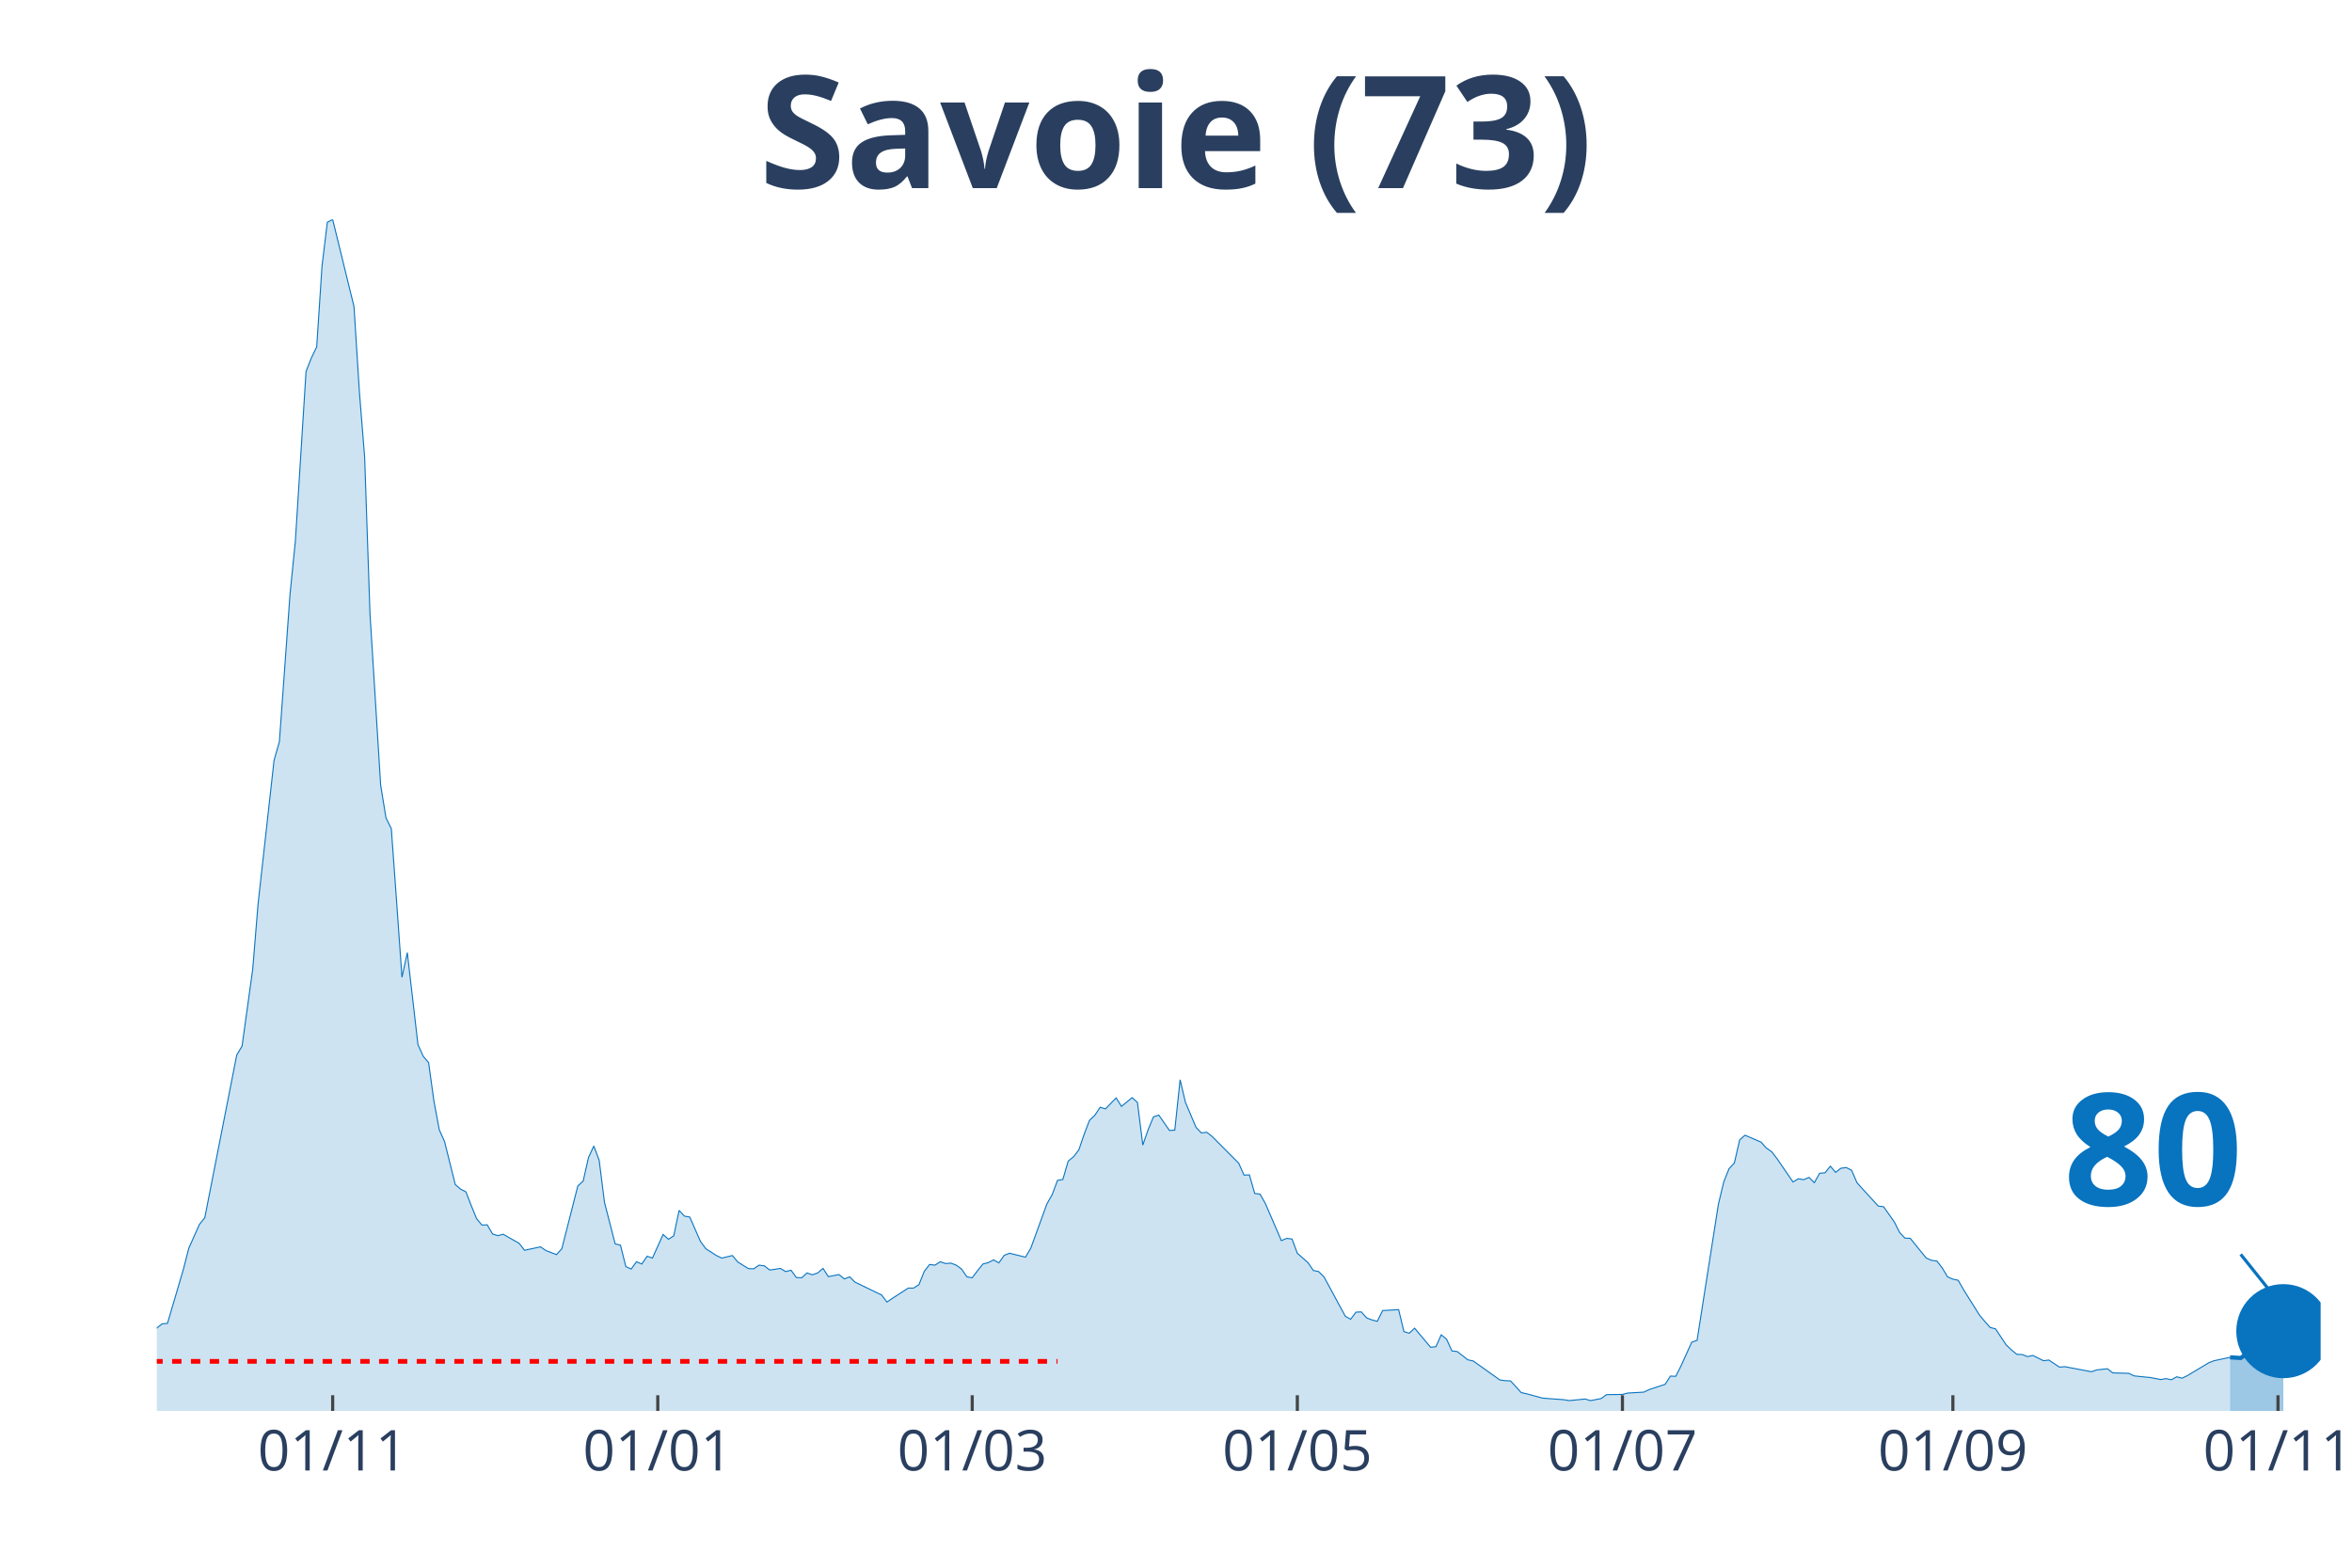
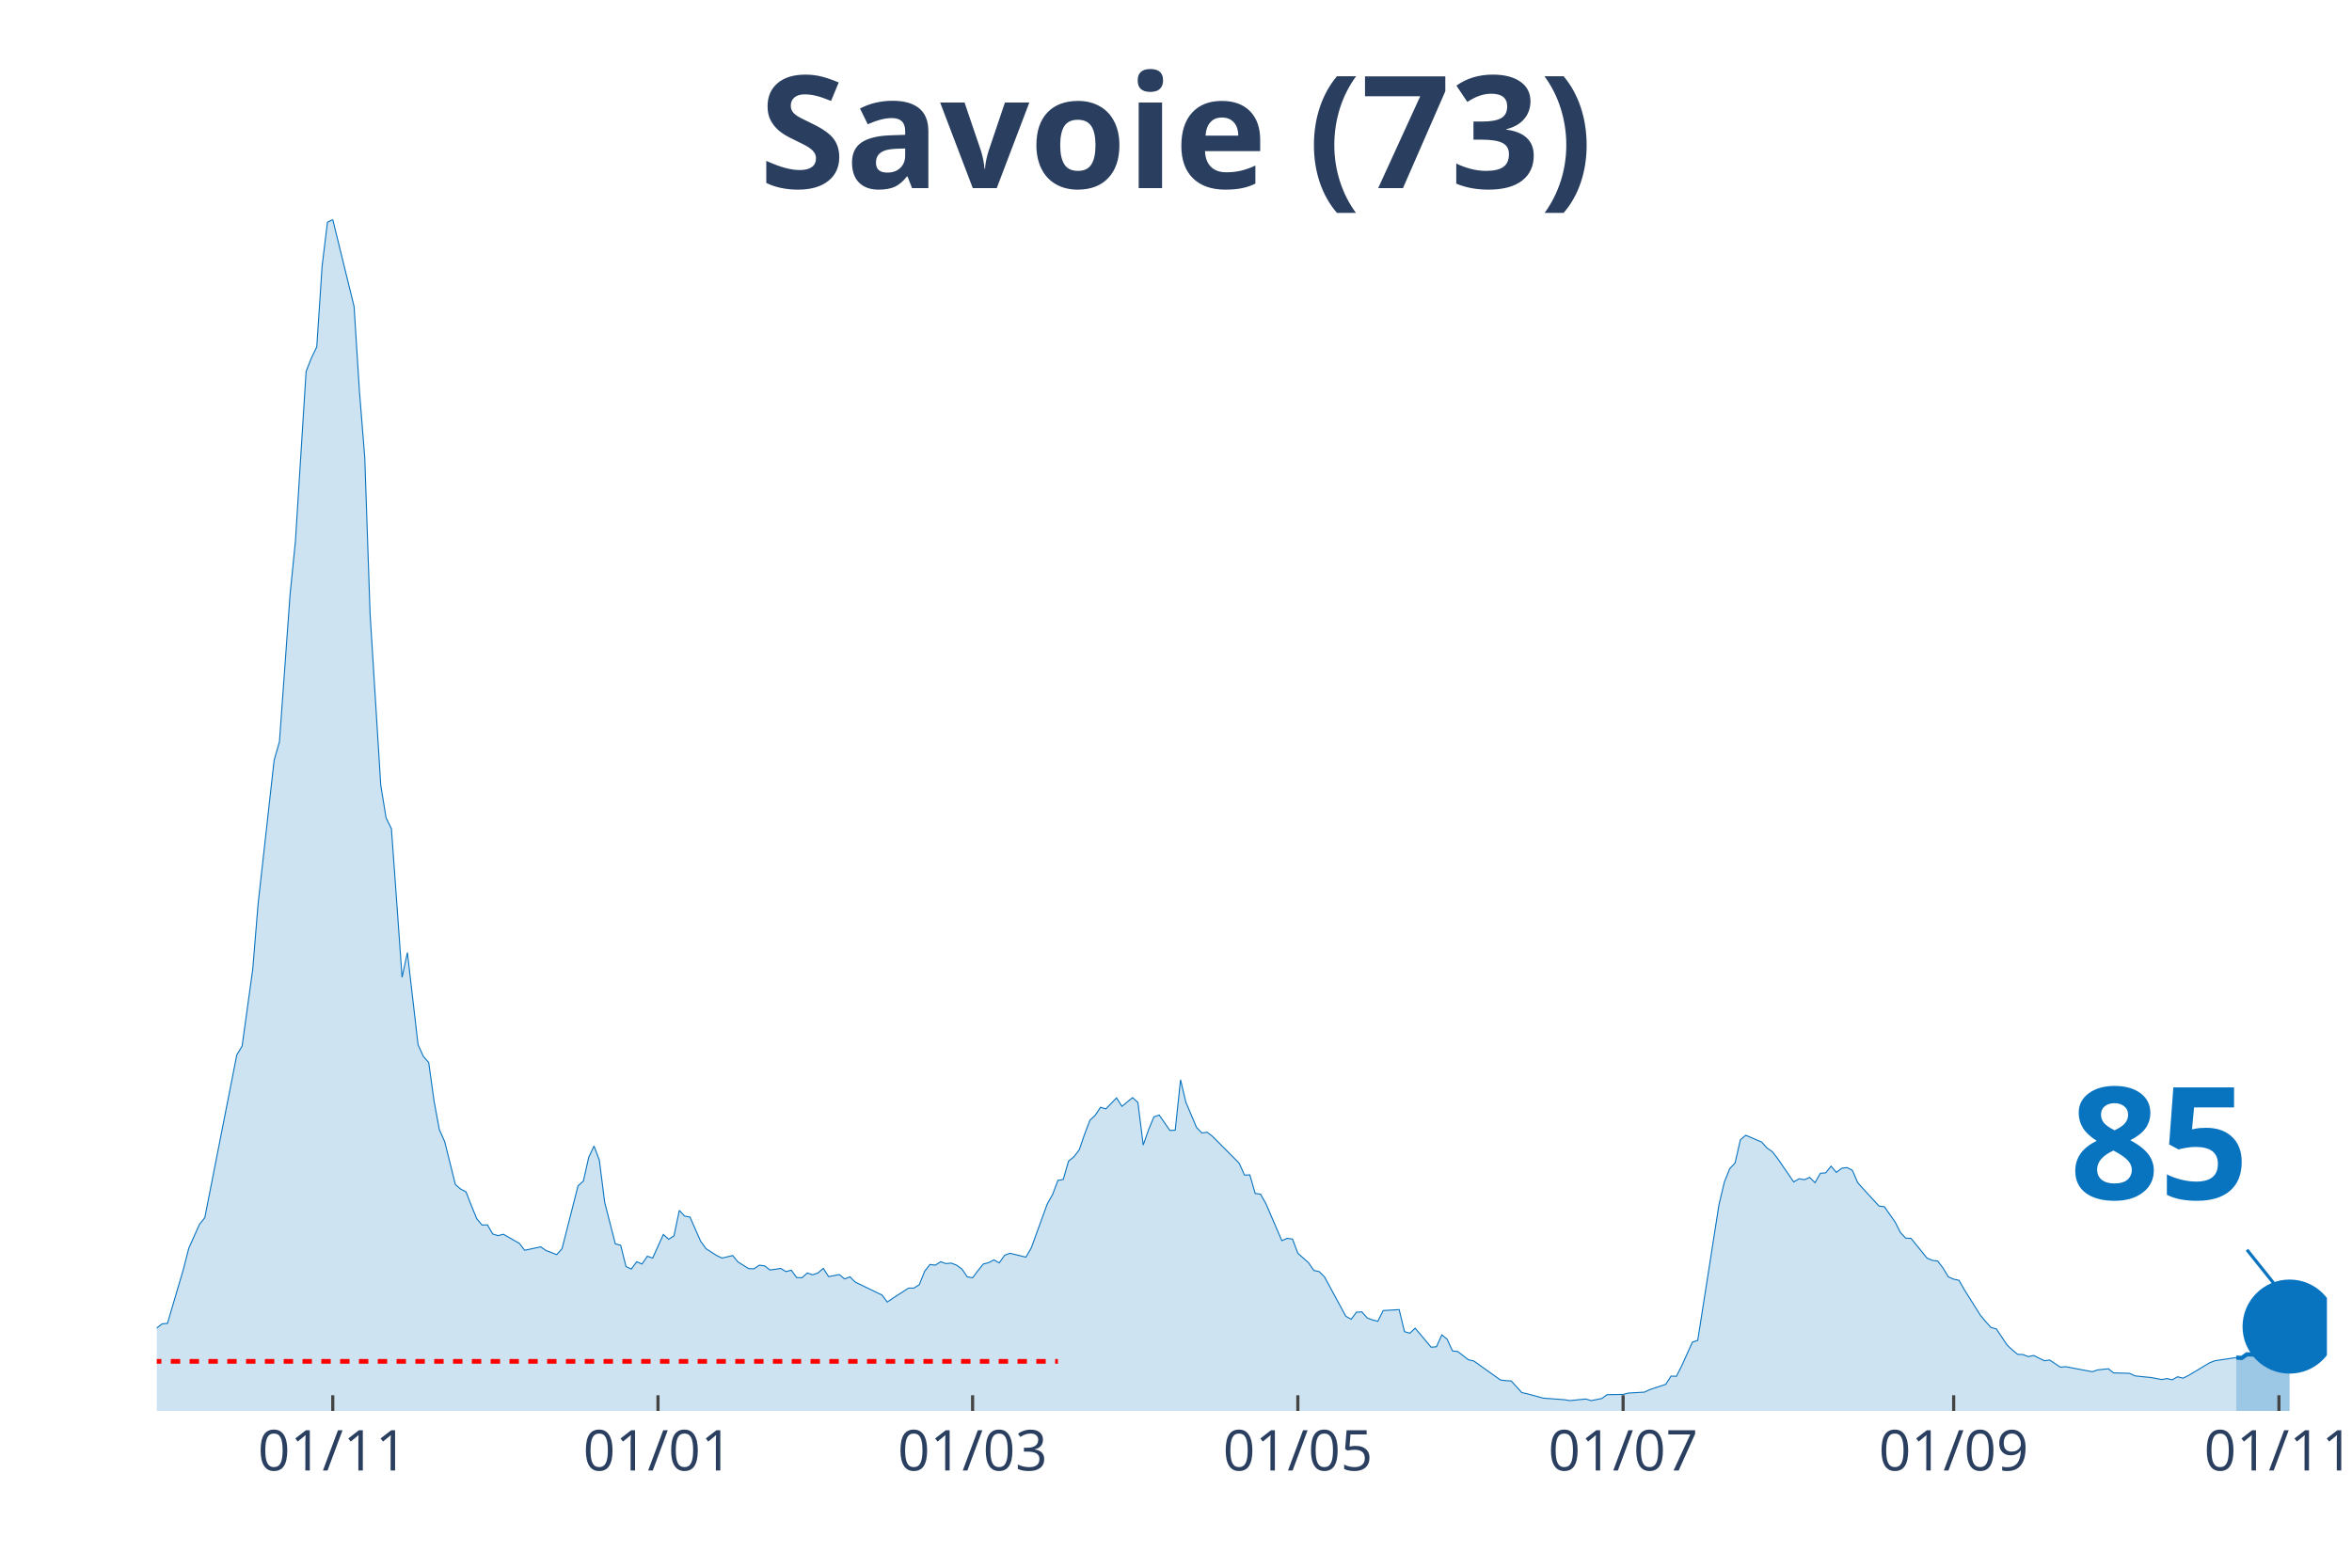
<svg xmlns="http://www.w3.org/2000/svg" class="main-svg" width="1125" height="750" style="" viewBox="0 0 750 500">
  <rect x="0" y="0" width="750" height="500" style="fill: rgb(0, 0, 0); fill-opacity: 0;" />
-   <defs id="defs-9a5019">
+   <defs id="defs-ff482e">
    <g class="clips">
-       <clipPath id="clip9a5019xyplot" class="plotclip">
-         <rect width="690" height="380" />
+       <clipPath id="clipff482exyplot" class="plotclip">
+         <rect width="692" height="380" />
      </clipPath>
-       <clipPath class="axesclip" id="clip9a5019x">
-         <rect x="50" y="0" width="690" height="500" />
+       <clipPath class="axesclip" id="clipff482ex">
+         <rect x="50" y="0" width="692" height="500" />
      </clipPath>
-       <clipPath class="axesclip" id="clip9a5019y">
+       <clipPath class="axesclip" id="clipff482ey">
        <rect x="0" y="70" width="750" height="380" />
      </clipPath>
-       <clipPath class="axesclip" id="clip9a5019xy">
-         <rect x="50" y="70" width="690" height="380" />
+       <clipPath class="axesclip" id="clipff482exy">
+         <rect x="50" y="70" width="692" height="380" />
      </clipPath>
    </g>
    <g class="gradients" />
  </defs>
  <g class="bglayer">
-     <rect class="bg" x="50" y="70" width="690" height="380" style="fill: rgb(0, 0, 0); fill-opacity: 0; stroke-width: 0;" />
+     <rect class="bg" x="50" y="70" width="692" height="380" style="fill: rgb(0, 0, 0); fill-opacity: 0; stroke-width: 0;" />
  </g>
  <g class="layer-below">
    <g class="imagelayer" />
    <g class="shapelayer" />
  </g>
  <g class="cartesianlayer">
    <g class="subplot xy">
      <g class="layer-subplot">
        <g class="shapelayer" />
        <g class="imagelayer" />
      </g>
      <g class="gridlayer">
        <g class="x">
-           <path class="xgrid crisp" transform="translate(106.08,0)" d="M0,70v380" style="stroke: rgb(255, 255, 255); stroke-opacity: 1; stroke-width: 1px;" />
-           <path class="xgrid crisp" transform="translate(209.75,0)" d="M0,70v380" style="stroke: rgb(255, 255, 255); stroke-opacity: 1; stroke-width: 1px;" />
-           <path class="xgrid crisp" transform="translate(310.02,0)" d="M0,70v380" style="stroke: rgb(255, 255, 255); stroke-opacity: 1; stroke-width: 1px;" />
-           <path class="xgrid crisp" transform="translate(413.69,0)" d="M0,70v380" style="stroke: rgb(255, 255, 255); stroke-opacity: 1; stroke-width: 1px;" />
-           <path class="xgrid crisp" transform="translate(517.36,0)" d="M0,70v380" style="stroke: rgb(255, 255, 255); stroke-opacity: 1; stroke-width: 1px;" />
-           <path class="xgrid crisp" transform="translate(622.73,0)" d="M0,70v380" style="stroke: rgb(255, 255, 255); stroke-opacity: 1; stroke-width: 1px;" />
-           <path class="xgrid crisp" transform="translate(726.4,0)" d="M0,70v380" style="stroke: rgb(255, 255, 255); stroke-opacity: 1; stroke-width: 1px;" />
+           <path class="xgrid crisp" transform="translate(106.11,0)" d="M0,70v380" style="stroke: rgb(255, 255, 255); stroke-opacity: 1; stroke-width: 1px;" />
+           <path class="xgrid crisp" transform="translate(209.82,0)" d="M0,70v380" style="stroke: rgb(255, 255, 255); stroke-opacity: 1; stroke-width: 1px;" />
+           <path class="xgrid crisp" transform="translate(310.14,0)" d="M0,70v380" style="stroke: rgb(255, 255, 255); stroke-opacity: 1; stroke-width: 1px;" />
+           <path class="xgrid crisp" transform="translate(413.85,0)" d="M0,70v380" style="stroke: rgb(255, 255, 255); stroke-opacity: 1; stroke-width: 1px;" />
+           <path class="xgrid crisp" transform="translate(517.57,0)" d="M0,70v380" style="stroke: rgb(255, 255, 255); stroke-opacity: 1; stroke-width: 1px;" />
+           <path class="xgrid crisp" transform="translate(622.98,0)" d="M0,70v380" style="stroke: rgb(255, 255, 255); stroke-opacity: 1; stroke-width: 1px;" />
+           <path class="xgrid crisp" transform="translate(726.7,0)" d="M0,70v380" style="stroke: rgb(255, 255, 255); stroke-opacity: 1; stroke-width: 1px;" />
        </g>
        <g class="y" />
      </g>
      <g class="zerolinelayer" />
      <path class="xlines-below" />
      <path class="ylines-below" />
      <g class="overlines-below" />
      <g class="xaxislayer-below" />
      <g class="yaxislayer-below" />
      <g class="overaxes-below" />
-       <g class="plot" transform="translate(50, 70)" clip-path="url('#clip9a5019xyplot')">
+       <g class="plot" transform="translate(50, 70)" clip-path="url('#clipff482exyplot')">
        <g class="scatterlayer mlayer">
-           <g class="trace scatter tracee7c4ac" style="stroke-miterlimit: 2;">
+           <g class="trace scatter traceaab333" style="stroke-miterlimit: 2;">
            <g class="fills">
              <g>
-                 <path class="js-fill" d="M661.11,380L-231.13,380L-231.13,378.76L-103.67,378.39L-101.97,377.66L-88.37,377.22L-86.67,377.51L-79.88,377.3L-78.18,377.3L-61.18,373.42L-59.48,371.45L-54.38,370.13L-52.68,369.04L-49.29,367.5L-47.59,368.23L-42.49,368.6L-40.79,369.62L-37.39,368.52L-35.69,367.94L-30.59,365.97L-28.89,363.55L-25.49,361.65L-23.79,361.29L-17,360.41L-15.3,360.19L-11.9,359.17L-10.2,359.32L-6.8,358.95L-5.1,357.93L-1.7,356.98L0,353.54L1.7,352.23L3.4,352.08L8.5,334.76L10.2,328.11L13.6,320.5L15.3,318.38L25.49,266.49L27.19,263.64L30.59,239.08L32.29,218.32L37.39,172.49L39.09,166.57L42.49,119.43L44.19,102.55L47.59,48.46L49.29,44.15L50.99,40.64L52.68,14.91L54.38,0.88L56.08,0L62.88,27.77L64.58,54.67L66.28,75.87L67.98,125.72L71.38,180.39L73.08,190.84L74.78,194.28L76.48,217.74L78.18,241.71L79.88,233.82L83.28,263.2L84.98,266.93L86.67,268.9L88.37,281.18L90.07,290.32L91.77,294.12L95.17,307.79L96.87,309.25L98.57,310.13L100.27,314.51L101.97,318.68L103.67,320.72L105.37,320.65L107.07,323.57L108.77,324.09L110.47,323.65L115.57,326.57L117.27,328.76L122.36,327.67L124.06,328.84L127.46,330.15L129.16,328.25L134.26,308.22L135.96,306.69L137.66,299.16L139.36,295.51L141.06,300.04L142.76,313.49L146.16,326.72L147.86,327.16L149.56,333.95L151.26,334.76L152.96,332.42L154.66,333.15L156.35,330.66L158.05,331.25L161.45,323.72L163.15,325.25L164.85,324.16L166.55,316.05L168.25,317.87L169.95,318.17L173.35,325.91L175.05,328.25L178.45,330.44L180.15,331.25L183.55,330.44L185.25,332.49L188.65,334.61L190.34,334.68L192.04,333.51L193.74,333.73L195.44,335.05L197.14,334.83L198.84,334.54L200.54,335.56L202.24,335.12L203.94,337.46L205.64,337.53L207.34,336L209.04,336.58L210.74,336L212.44,334.54L214.14,337.17L217.54,336.51L219.24,337.9L220.94,337.24L222.64,338.92L229.43,342.21L231.13,343.02L232.83,345.28L234.53,344.11L239.63,340.82L241.33,340.82L243.03,339.73L244.73,335.49L246.43,333.29L248.13,333.51L249.83,332.42L251.53,333L253.23,332.86L254.93,333.51L256.63,334.76L258.33,337.24L260.02,337.53L261.72,335.27L263.42,333.15L265.12,332.71L266.82,331.83L268.52,332.78L270.22,330.37L271.92,329.71L277.02,330.96L278.72,328.03L283.82,314L285.52,311L287.22,306.47L288.92,306.18L290.62,300.33L292.32,298.94L294.01,296.75L295.71,291.78L297.41,287.32L299.11,285.71L300.81,283.15L302.51,283.67L305.91,280.16L307.61,282.86L311.01,280.08L312.71,281.62L314.41,295.21L316.11,290.32L317.81,286.22L319.51,285.64L322.91,290.54L324.61,290.46L326.31,274.38L328,281.55L331.4,289.59L333.1,291.34L334.8,291.12L336.5,292.44L345,300.99L346.7,304.79L348.4,304.72L350.1,310.64L351.8,310.86L353.5,313.85L358.6,325.69L360.3,324.96L362,325.18L363.69,329.71L367.09,332.71L368.79,335.2L370.49,335.56L372.19,337.24L378.99,349.81L380.69,350.76L382.39,348.5L384.09,348.42L385.79,350.33L387.49,350.98L389.19,351.42L390.89,347.99L395.99,347.69L397.68,354.71L399.38,355.22L401.08,353.61L406.18,359.68L407.88,359.53L409.58,355.73L411.28,357.12L412.98,360.85L414.68,361.07L418.08,363.7L419.78,364.07L428.28,370.13L429.98,370.35L431.67,370.43L433.37,372.25L435.07,374.15L436.77,374.52L441.87,375.91L443.57,376.05L448.67,376.42L450.37,376.71L455.47,376.2L457.17,376.71L460.57,376.05L462.27,374.81L467.36,374.74L469.06,374.3L474.16,374.01L475.86,373.2L480.96,371.52L482.66,368.89L484.36,368.96L486.06,365.6L489.46,358.07L491.16,357.49L497.96,314.07L499.66,306.98L501.35,302.74L503.05,300.92L504.75,293.53L506.45,292.07L511.55,294.26L513.25,296.16L514.95,297.33L516.65,299.53L521.75,306.98L523.45,305.96L525.15,306.25L526.85,305.52L528.55,307.2L530.25,304.2L531.95,304.06L533.65,301.94L535.34,303.91L537.04,302.6L538.74,302.38L540.44,303.25L542.14,307.2L543.84,309.1L548.94,314.66L550.64,314.88L554.04,319.7L555.74,323.06L557.44,324.89L559.14,324.96L564.24,331.25L565.94,331.98L567.64,332.2L569.33,334.39L571.03,337.24L572.73,337.97L574.43,338.34L576.13,341.33L581.23,349.45L582.93,351.49L584.63,353.39L586.33,353.83L589.73,358.95L591.43,360.56L593.13,361.95L594.83,362.02L596.53,362.68L598.23,362.31L601.63,363.99L603.33,363.77L606.72,366.04L608.42,365.89L616.92,367.5L618.62,366.92L622.02,366.55L623.72,367.87L628.82,368.01L630.52,368.82L633.92,369.18L635.62,369.33L639.01,369.99L640.71,369.69L642.41,370.06L644.11,369.11L645.81,369.55L647.51,368.74L654.31,364.65L656.01,363.99L661.11,362.9" style="fill: rgb(8, 115, 191); fill-opacity: 0.2; stroke-width: 0;" />
+                 <path class="js-fill" d="M663.1,380L-231.23,380L-231.23,378.76L-103.71,378.39L-102.01,377.66L-88.41,377.22L-86.71,377.51L-79.91,377.3L-78.21,377.3L-61.21,373.42L-59.51,371.45L-54.41,370.13L-52.71,369.04L-49.31,367.5L-47.61,368.23L-42.51,368.6L-40.81,369.62L-37.41,368.52L-35.71,367.94L-30.6,365.97L-28.9,363.55L-25.5,361.65L-23.8,361.29L-17,360.41L-15.3,360.19L-11.9,359.17L-10.2,359.32L-6.8,358.95L-5.1,357.93L-1.7,356.98L0,353.54L1.7,352.23L3.4,352.08L8.5,334.76L10.2,328.11L13.6,320.5L15.3,318.38L25.5,266.49L27.2,263.64L30.6,239.08L32.3,218.32L37.41,172.49L39.11,166.57L42.51,119.43L44.21,102.55L47.61,48.46L49.31,44.15L51.01,40.64L52.71,14.91L54.41,0.88L56.11,0L62.91,27.77L64.61,54.67L66.31,75.87L68.01,125.72L71.41,180.39L73.11,190.84L74.81,194.28L76.51,217.74L78.21,241.71L79.91,233.82L83.31,263.2L85.01,266.93L86.71,268.9L88.41,281.18L90.11,290.32L91.81,294.12L95.21,307.79L96.91,309.25L98.61,310.13L100.31,314.51L102.01,318.68L103.71,320.72L105.42,320.65L107.12,323.57L108.82,324.09L110.52,323.65L115.62,326.57L117.32,328.76L122.42,327.67L124.12,328.84L127.52,330.15L129.22,328.25L134.32,308.22L136.02,306.69L137.72,299.16L139.42,295.51L141.12,300.04L142.82,313.49L146.22,326.72L147.92,327.16L149.62,333.95L151.32,334.76L153.02,332.42L154.72,333.15L156.42,330.66L158.12,331.25L161.52,323.72L163.22,325.25L164.92,324.16L166.62,316.05L168.32,317.87L170.02,318.17L173.43,325.91L175.13,328.25L178.53,330.44L180.23,331.25L183.63,330.44L185.33,332.49L188.73,334.61L190.43,334.68L192.13,333.51L193.83,333.73L195.53,335.05L197.23,334.83L198.93,334.54L200.63,335.56L202.33,335.12L204.03,337.46L205.73,337.53L207.43,336L209.13,336.58L210.83,336L212.53,334.54L214.23,337.17L217.63,336.51L219.33,337.9L221.03,337.24L222.73,338.92L229.53,342.21L231.23,343.02L232.93,345.28L234.63,344.11L239.73,340.82L241.43,340.82L243.14,339.73L244.84,335.49L246.54,333.29L248.24,333.51L249.94,332.42L251.64,333L253.34,332.86L255.04,333.51L256.74,334.76L258.44,337.24L260.14,337.53L261.84,335.27L263.54,333.15L265.24,332.71L266.94,331.83L268.64,332.78L270.34,330.37L272.04,329.71L277.14,330.96L278.84,328.03L283.94,314L285.64,311L287.34,306.47L289.04,306.18L290.74,300.33L292.44,298.94L294.14,296.75L295.84,291.78L297.54,287.32L299.24,285.71L300.94,283.15L302.64,283.67L306.04,280.16L307.74,282.86L311.14,280.08L312.85,281.62L314.55,295.21L316.25,290.32L317.95,286.22L319.65,285.64L323.05,290.54L324.75,290.46L326.45,274.38L328.15,281.55L331.55,289.59L333.25,291.34L334.95,291.12L336.65,292.44L345.15,300.99L346.85,304.79L348.55,304.72L350.25,310.64L351.95,310.86L353.65,313.85L358.75,325.69L360.45,324.96L362.15,325.18L363.85,329.71L367.25,332.71L368.95,335.2L370.65,335.56L372.35,337.24L379.15,349.81L380.86,350.76L382.56,348.5L384.26,348.42L385.96,350.33L387.66,350.98L389.36,351.42L391.06,347.99L396.16,347.69L397.86,354.71L399.56,355.22L401.26,353.61L406.36,359.68L408.06,359.53L409.76,355.73L411.46,357.12L413.16,360.85L414.86,361.07L418.26,363.7L419.96,364.07L428.46,370.13L430.16,370.35L431.86,370.43L433.56,372.25L435.26,374.15L436.96,374.52L442.06,375.91L443.76,376.05L448.86,376.42L450.57,376.71L455.67,376.2L457.37,376.71L460.77,376.05L462.47,374.81L467.57,374.74L469.27,374.3L474.37,374.01L476.07,373.2L481.17,371.52L482.87,368.89L484.57,368.96L486.27,365.6L489.67,358.07L491.37,357.49L498.17,314.07L499.87,306.98L501.57,302.74L503.27,300.92L504.97,293.53L506.67,292.07L511.77,294.26L513.47,296.16L515.17,297.33L516.87,299.53L521.98,306.98L523.68,305.96L525.38,306.25L527.08,305.52L528.78,307.2L530.48,304.2L532.18,304.06L533.88,301.94L535.58,303.91L537.28,302.6L538.98,302.38L540.68,303.25L542.38,307.2L544.08,309.1L549.18,314.66L550.88,314.88L554.28,319.7L555.98,323.06L557.68,324.89L559.38,324.96L564.48,331.25L566.18,331.98L567.88,332.2L569.58,334.39L571.28,337.24L572.98,337.97L574.68,338.34L576.38,341.33L581.48,349.45L583.18,351.49L584.88,353.39L586.58,353.83L589.99,358.95L591.69,360.56L593.39,361.95L595.09,362.02L596.79,362.68L598.49,362.31L601.89,363.99L603.59,363.77L606.99,366.04L608.69,365.89L617.19,367.5L618.89,366.92L622.29,366.55L623.99,367.87L629.09,368.01L630.79,368.82L634.19,369.18L635.89,369.33L639.29,369.99L640.99,369.69L642.69,370.06L644.39,369.11L646.09,369.55L647.79,368.74L654.59,364.65L656.29,363.99L663.1,362.97" style="fill: rgb(8, 115, 191); fill-opacity: 0.2; stroke-width: 0;" />
              </g>
            </g>
            <g class="errorbars" />
            <g class="lines">
-               <path class="js-line" d="M-231.13,378.76L-103.67,378.39L-101.97,377.66L-88.37,377.22L-86.67,377.51L-79.88,377.3L-78.18,377.3L-61.18,373.42L-59.48,371.45L-54.38,370.13L-52.68,369.04L-49.29,367.5L-47.59,368.23L-42.49,368.6L-40.79,369.62L-37.39,368.52L-35.69,367.94L-30.59,365.97L-28.89,363.55L-25.49,361.65L-23.79,361.29L-17,360.41L-15.3,360.19L-11.9,359.17L-10.2,359.32L-6.8,358.95L-5.1,357.93L-1.7,356.98L0,353.54L1.7,352.23L3.4,352.08L8.5,334.76L10.2,328.11L13.6,320.5L15.3,318.38L25.49,266.49L27.19,263.64L30.59,239.08L32.29,218.32L37.39,172.49L39.09,166.57L42.49,119.43L44.19,102.55L47.59,48.46L49.29,44.15L50.99,40.64L52.68,14.91L54.38,0.88L56.08,0L62.88,27.77L64.58,54.67L66.28,75.87L67.98,125.72L71.38,180.39L73.08,190.84L74.78,194.28L76.48,217.74L78.18,241.71L79.88,233.82L83.28,263.2L84.98,266.93L86.67,268.9L88.37,281.18L90.07,290.32L91.77,294.12L95.17,307.79L96.87,309.25L98.57,310.13L100.27,314.51L101.97,318.68L103.67,320.72L105.37,320.65L107.07,323.57L108.77,324.09L110.47,323.65L115.57,326.57L117.27,328.76L122.36,327.67L124.06,328.84L127.46,330.15L129.16,328.25L134.26,308.22L135.96,306.69L137.66,299.16L139.36,295.51L141.06,300.04L142.76,313.49L146.16,326.72L147.86,327.16L149.56,333.95L151.26,334.76L152.96,332.42L154.66,333.15L156.35,330.66L158.05,331.25L161.45,323.72L163.15,325.25L164.85,324.16L166.55,316.05L168.25,317.87L169.95,318.17L173.35,325.91L175.05,328.25L178.45,330.44L180.15,331.25L183.55,330.44L185.25,332.49L188.65,334.61L190.34,334.68L192.04,333.51L193.74,333.73L195.44,335.05L197.14,334.83L198.84,334.54L200.54,335.56L202.24,335.12L203.94,337.46L205.64,337.53L207.34,336L209.04,336.58L210.74,336L212.44,334.54L214.14,337.17L217.54,336.51L219.24,337.9L220.94,337.24L222.64,338.92L229.43,342.21L231.13,343.02L232.83,345.28L234.53,344.11L239.63,340.82L241.33,340.82L243.03,339.73L244.73,335.49L246.43,333.29L248.13,333.51L249.83,332.42L251.53,333L253.23,332.86L254.93,333.51L256.63,334.76L258.33,337.24L260.02,337.53L261.72,335.27L263.42,333.15L265.12,332.71L266.82,331.83L268.52,332.78L270.22,330.37L271.92,329.71L277.02,330.96L278.72,328.03L283.82,314L285.52,311L287.22,306.47L288.92,306.18L290.62,300.33L292.32,298.94L294.01,296.75L295.71,291.78L297.41,287.32L299.11,285.71L300.81,283.15L302.51,283.67L305.91,280.16L307.61,282.86L311.01,280.08L312.71,281.62L314.41,295.21L316.11,290.32L317.81,286.22L319.51,285.64L322.91,290.54L324.61,290.46L326.31,274.38L328,281.55L331.4,289.59L333.1,291.34L334.8,291.12L336.5,292.44L345,300.99L346.7,304.79L348.4,304.72L350.1,310.64L351.8,310.86L353.5,313.85L358.6,325.69L360.3,324.96L362,325.18L363.69,329.71L367.09,332.71L368.79,335.2L370.49,335.56L372.19,337.24L378.99,349.81L380.69,350.76L382.39,348.5L384.09,348.42L385.79,350.33L387.49,350.98L389.19,351.42L390.89,347.99L395.99,347.69L397.68,354.71L399.38,355.22L401.08,353.61L406.18,359.68L407.88,359.53L409.58,355.73L411.28,357.12L412.98,360.85L414.68,361.07L418.08,363.7L419.78,364.07L428.28,370.13L429.98,370.35L431.67,370.43L433.37,372.25L435.07,374.15L436.77,374.52L441.87,375.91L443.57,376.05L448.67,376.42L450.37,376.71L455.47,376.2L457.17,376.71L460.57,376.05L462.27,374.81L467.36,374.74L469.06,374.3L474.16,374.01L475.86,373.2L480.96,371.52L482.66,368.89L484.36,368.96L486.06,365.6L489.46,358.07L491.16,357.49L497.96,314.07L499.66,306.98L501.35,302.74L503.05,300.92L504.75,293.53L506.45,292.07L511.55,294.26L513.25,296.16L514.95,297.33L516.65,299.53L521.75,306.98L523.45,305.96L525.15,306.25L526.85,305.52L528.55,307.2L530.25,304.2L531.95,304.06L533.65,301.94L535.34,303.91L537.04,302.6L538.74,302.38L540.44,303.25L542.14,307.2L543.84,309.1L548.94,314.66L550.64,314.88L554.04,319.7L555.74,323.06L557.44,324.89L559.14,324.96L564.24,331.25L565.94,331.98L567.64,332.2L569.33,334.39L571.03,337.24L572.73,337.97L574.43,338.34L576.13,341.33L581.23,349.45L582.93,351.49L584.63,353.39L586.33,353.83L589.73,358.95L591.43,360.56L593.13,361.95L594.83,362.02L596.53,362.68L598.23,362.31L601.63,363.99L603.33,363.77L606.72,366.04L608.42,365.89L616.92,367.5L618.62,366.92L622.02,366.55L623.72,367.87L628.82,368.01L630.52,368.82L633.92,369.18L635.62,369.33L639.01,369.99L640.71,369.69L642.41,370.06L644.11,369.11L645.81,369.55L647.51,368.74L654.31,364.65L656.01,363.99L661.11,362.9" style="vector-effect: non-scaling-stroke; fill: none; stroke: rgb(8, 115, 191); stroke-opacity: 1; stroke-width: 0.5px; opacity: 1;" />
+               <path class="js-line" d="M-231.23,378.76L-103.71,378.39L-102.01,377.66L-88.41,377.22L-86.71,377.51L-79.91,377.3L-78.21,377.3L-61.21,373.42L-59.51,371.45L-54.41,370.13L-52.71,369.04L-49.31,367.5L-47.61,368.23L-42.51,368.6L-40.81,369.62L-37.41,368.52L-35.71,367.94L-30.6,365.97L-28.9,363.55L-25.5,361.65L-23.8,361.29L-17,360.41L-15.3,360.19L-11.9,359.17L-10.2,359.32L-6.8,358.95L-5.1,357.93L-1.7,356.98L0,353.54L1.7,352.23L3.4,352.08L8.5,334.76L10.2,328.11L13.6,320.5L15.3,318.38L25.5,266.49L27.2,263.64L30.6,239.08L32.3,218.32L37.41,172.49L39.11,166.57L42.51,119.43L44.21,102.55L47.61,48.46L49.31,44.15L51.01,40.64L52.71,14.91L54.41,0.88L56.11,0L62.91,27.77L64.61,54.67L66.31,75.87L68.01,125.72L71.41,180.39L73.11,190.84L74.81,194.28L76.51,217.74L78.21,241.71L79.91,233.82L83.31,263.2L85.01,266.93L86.71,268.9L88.41,281.18L90.11,290.32L91.81,294.12L95.21,307.79L96.91,309.25L98.61,310.13L100.31,314.51L102.01,318.68L103.71,320.72L105.42,320.65L107.12,323.57L108.82,324.09L110.52,323.65L115.62,326.57L117.32,328.76L122.42,327.67L124.12,328.84L127.52,330.15L129.22,328.25L134.32,308.22L136.02,306.69L137.72,299.16L139.42,295.51L141.12,300.04L142.82,313.49L146.22,326.72L147.92,327.16L149.62,333.95L151.32,334.76L153.02,332.42L154.72,333.15L156.42,330.66L158.12,331.25L161.52,323.72L163.22,325.25L164.92,324.16L166.62,316.05L168.32,317.87L170.02,318.17L173.43,325.91L175.13,328.25L178.53,330.44L180.23,331.25L183.63,330.44L185.33,332.49L188.73,334.61L190.43,334.68L192.13,333.51L193.83,333.73L195.53,335.05L197.23,334.83L198.93,334.54L200.63,335.56L202.33,335.12L204.03,337.46L205.73,337.53L207.43,336L209.13,336.58L210.83,336L212.53,334.54L214.23,337.17L217.63,336.51L219.33,337.9L221.03,337.24L222.73,338.92L229.53,342.21L231.23,343.02L232.93,345.28L234.63,344.11L239.73,340.82L241.43,340.82L243.14,339.73L244.84,335.49L246.54,333.29L248.24,333.51L249.94,332.42L251.64,333L253.34,332.86L255.04,333.51L256.74,334.76L258.44,337.24L260.14,337.53L261.84,335.27L263.54,333.15L265.24,332.71L266.94,331.83L268.64,332.78L270.34,330.37L272.04,329.71L277.14,330.96L278.84,328.03L283.94,314L285.64,311L287.34,306.47L289.04,306.18L290.74,300.33L292.44,298.94L294.14,296.75L295.84,291.78L297.54,287.32L299.24,285.71L300.94,283.15L302.64,283.67L306.04,280.16L307.74,282.86L311.14,280.08L312.85,281.62L314.55,295.21L316.25,290.32L317.95,286.22L319.65,285.64L323.05,290.54L324.75,290.46L326.45,274.38L328.15,281.55L331.55,289.59L333.25,291.34L334.95,291.12L336.65,292.44L345.15,300.99L346.85,304.79L348.55,304.72L350.25,310.64L351.95,310.86L353.65,313.85L358.75,325.69L360.45,324.96L362.15,325.18L363.85,329.71L367.25,332.71L368.95,335.2L370.65,335.56L372.35,337.24L379.15,349.81L380.86,350.76L382.56,348.5L384.26,348.42L385.96,350.33L387.66,350.98L389.36,351.42L391.06,347.99L396.16,347.69L397.86,354.71L399.56,355.22L401.26,353.61L406.36,359.68L408.06,359.53L409.76,355.73L411.46,357.12L413.16,360.85L414.86,361.07L418.26,363.7L419.96,364.07L428.46,370.13L430.16,370.35L431.86,370.43L433.56,372.25L435.26,374.15L436.96,374.52L442.06,375.91L443.76,376.05L448.86,376.42L450.57,376.71L455.67,376.2L457.37,376.71L460.77,376.05L462.47,374.81L467.57,374.74L469.27,374.3L474.37,374.01L476.07,373.2L481.17,371.52L482.87,368.89L484.57,368.96L486.27,365.6L489.67,358.07L491.37,357.49L498.17,314.07L499.87,306.98L501.57,302.74L503.27,300.92L504.97,293.53L506.67,292.07L511.77,294.26L513.47,296.16L515.17,297.33L516.87,299.53L521.98,306.98L523.68,305.96L525.38,306.25L527.08,305.52L528.78,307.2L530.48,304.2L532.18,304.06L533.88,301.94L535.58,303.91L537.28,302.6L538.98,302.38L540.68,303.25L542.38,307.2L544.08,309.1L549.18,314.66L550.88,314.88L554.28,319.7L555.98,323.06L557.68,324.89L559.38,324.96L564.48,331.25L566.18,331.98L567.88,332.2L569.58,334.39L571.28,337.24L572.98,337.97L574.68,338.34L576.38,341.33L581.48,349.45L583.18,351.49L584.88,353.39L586.58,353.83L589.99,358.95L591.69,360.56L593.39,361.95L595.09,362.02L596.79,362.68L598.49,362.31L601.89,363.99L603.59,363.77L606.99,366.04L608.69,365.89L617.19,367.5L618.89,366.92L622.29,366.55L623.99,367.87L629.09,368.01L630.79,368.82L634.19,369.18L635.89,369.33L639.29,369.99L640.99,369.69L642.69,370.06L644.39,369.11L646.09,369.55L647.79,368.74L654.59,364.65L656.29,363.99L663.1,362.97" style="vector-effect: non-scaling-stroke; fill: none; stroke: rgb(8, 115, 191); stroke-opacity: 1; stroke-width: 0.5px; opacity: 1;" />
            </g>
            <g class="points" />
            <g class="text" />
          </g>
-           <g class="trace scatter traceff96f5" style="stroke-miterlimit: 2;">
+           <g class="trace scatter trace6c1482" style="stroke-miterlimit: 2;">
            <g class="fills">
              <g>
-                 <path class="js-fill" d="M678.1,380L661.11,380L661.11,362.9L664.51,363.12L666.21,361.95L669.61,362.09L671.31,364.14L673,359.17L674.7,358.07L676.4,355.66L678.1,354.56" style="fill: rgb(8, 115, 191); fill-opacity: 0.4; stroke-width: 0;" />
+                 <path class="js-fill" d="M680.1,380L663.1,380L663.1,362.97L664.8,363.12L666.5,361.95L669.9,362.09L671.6,364.14L673.3,359.17L675,358L676.7,355.51L678.4,354.42L680.1,353.1" style="fill: rgb(8, 115, 191); fill-opacity: 0.4; stroke-width: 0;" />
              </g>
            </g>
            <g class="errorbars" />
            <g class="lines">
-               <path class="js-line" d="M661.11,362.9L664.51,363.12L666.21,361.95L669.61,362.09L671.31,364.14L673,359.17L674.7,358.07L676.4,355.66L678.1,354.56" style="vector-effect: non-scaling-stroke; fill: none; stroke: rgb(8, 115, 191); stroke-opacity: 1; stroke-width: 2px; opacity: 1;" />
+               <path class="js-line" d="M663.1,362.97L664.8,363.12L666.5,361.95L669.9,362.09L671.6,364.14L673.3,359.17L675,358L676.7,355.51L678.4,354.42L680.1,353.1" style="vector-effect: non-scaling-stroke; fill: none; stroke: rgb(8, 115, 191); stroke-opacity: 1; stroke-width: 2px; opacity: 1;" />
            </g>
            <g class="points" />
            <g class="text" />
          </g>
-           <g class="trace scatter trace0c1524" style="stroke-miterlimit: 2; opacity: 1;">
+           <g class="trace scatter trace991963" style="stroke-miterlimit: 2; opacity: 1;">
            <g class="fills" />
            <g class="errorbars" />
            <g class="lines" />
            <g class="points">
-               <path class="point" transform="translate(678.1,354.56)" d="M15,0A15,15 0 1,1 0,-15A15,15 0 0,1 15,0Z" style="opacity: 1; stroke-width: 0px; fill: rgb(8, 115, 191); fill-opacity: 1;" />
+               <path class="point" transform="translate(680.1,353.1)" d="M15,0A15,15 0 1,1 0,-15A15,15 0 0,1 15,0Z" style="opacity: 1; stroke-width: 0px; fill: rgb(8, 115, 191); fill-opacity: 1;" />
            </g>
            <g class="text" />
          </g>
        </g>
      </g>
      <g class="overplot" />
      <path class="xlines-above crisp" style="fill: none; stroke-width: 1px; stroke: rgb(0, 0, 0); stroke-opacity: 0;" d="" />
      <path class="ylines-above crisp" style="fill: none;" d="M0,0" />
      <g class="overlines-above" />
      <g class="xaxislayer-above">
-         <path class="xtick ticks crisp" d="M0,450v-5" transform="translate(106.08,0)" style="stroke: rgb(68, 68, 68); stroke-opacity: 1; stroke-width: 1px;" />
-         <path class="xtick ticks crisp" d="M0,450v-5" transform="translate(209.75,0)" style="stroke: rgb(68, 68, 68); stroke-opacity: 1; stroke-width: 1px;" />
-         <path class="xtick ticks crisp" d="M0,450v-5" transform="translate(310.02,0)" style="stroke: rgb(68, 68, 68); stroke-opacity: 1; stroke-width: 1px;" />
-         <path class="xtick ticks crisp" d="M0,450v-5" transform="translate(413.69,0)" style="stroke: rgb(68, 68, 68); stroke-opacity: 1; stroke-width: 1px;" />
-         <path class="xtick ticks crisp" d="M0,450v-5" transform="translate(517.36,0)" style="stroke: rgb(68, 68, 68); stroke-opacity: 1; stroke-width: 1px;" />
-         <path class="xtick ticks crisp" d="M0,450v-5" transform="translate(622.73,0)" style="stroke: rgb(68, 68, 68); stroke-opacity: 1; stroke-width: 1px;" />
-         <path class="xtick ticks crisp" d="M0,450v-5" transform="translate(726.4,0)" style="stroke: rgb(68, 68, 68); stroke-opacity: 1; stroke-width: 1px;" />
+         <path class="xtick ticks crisp" d="M0,450v-5" transform="translate(106.11,0)" style="stroke: rgb(68, 68, 68); stroke-opacity: 1; stroke-width: 1px;" />
+         <path class="xtick ticks crisp" d="M0,450v-5" transform="translate(209.82,0)" style="stroke: rgb(68, 68, 68); stroke-opacity: 1; stroke-width: 1px;" />
+         <path class="xtick ticks crisp" d="M0,450v-5" transform="translate(310.14,0)" style="stroke: rgb(68, 68, 68); stroke-opacity: 1; stroke-width: 1px;" />
+         <path class="xtick ticks crisp" d="M0,450v-5" transform="translate(413.85,0)" style="stroke: rgb(68, 68, 68); stroke-opacity: 1; stroke-width: 1px;" />
+         <path class="xtick ticks crisp" d="M0,450v-5" transform="translate(517.57,0)" style="stroke: rgb(68, 68, 68); stroke-opacity: 1; stroke-width: 1px;" />
+         <path class="xtick ticks crisp" d="M0,450v-5" transform="translate(622.98,0)" style="stroke: rgb(68, 68, 68); stroke-opacity: 1; stroke-width: 1px;" />
+         <path class="xtick ticks crisp" d="M0,450v-5" transform="translate(726.7,0)" style="stroke: rgb(68, 68, 68); stroke-opacity: 1; stroke-width: 1px;" />
        <g class="xtick">
-           <text text-anchor="middle" x="0" y="469" transform="translate(106.08,0)" style="font-family: 'Open Sans', verdana, arial, sans-serif; font-size: 18px; fill: rgb(42, 63, 95); fill-opacity: 1; white-space: pre;">01/11</text>
+           <text text-anchor="middle" x="0" y="469" transform="translate(106.11,0)" style="font-family: 'Open Sans', verdana, arial, sans-serif; font-size: 18px; fill: rgb(42, 63, 95); fill-opacity: 1; white-space: pre;">01/11</text>
        </g>
        <g class="xtick">
-           <text text-anchor="middle" x="0" y="469" transform="translate(209.75,0)" style="font-family: 'Open Sans', verdana, arial, sans-serif; font-size: 18px; fill: rgb(42, 63, 95); fill-opacity: 1; white-space: pre;">01/01</text>
+           <text text-anchor="middle" x="0" y="469" transform="translate(209.82,0)" style="font-family: 'Open Sans', verdana, arial, sans-serif; font-size: 18px; fill: rgb(42, 63, 95); fill-opacity: 1; white-space: pre;">01/01</text>
        </g>
        <g class="xtick">
-           <text text-anchor="middle" x="0" y="469" transform="translate(310.02,0)" style="font-family: 'Open Sans', verdana, arial, sans-serif; font-size: 18px; fill: rgb(42, 63, 95); fill-opacity: 1; white-space: pre;">01/03</text>
+           <text text-anchor="middle" x="0" y="469" transform="translate(310.14,0)" style="font-family: 'Open Sans', verdana, arial, sans-serif; font-size: 18px; fill: rgb(42, 63, 95); fill-opacity: 1; white-space: pre;">01/03</text>
        </g>
        <g class="xtick">
-           <text text-anchor="middle" x="0" y="469" transform="translate(413.69,0)" style="font-family: 'Open Sans', verdana, arial, sans-serif; font-size: 18px; fill: rgb(42, 63, 95); fill-opacity: 1; white-space: pre;">01/05</text>
+           <text text-anchor="middle" x="0" y="469" transform="translate(413.85,0)" style="font-family: 'Open Sans', verdana, arial, sans-serif; font-size: 18px; fill: rgb(42, 63, 95); fill-opacity: 1; white-space: pre;">01/05</text>
        </g>
        <g class="xtick">
-           <text text-anchor="middle" x="0" y="469" transform="translate(517.36,0)" style="font-family: 'Open Sans', verdana, arial, sans-serif; font-size: 18px; fill: rgb(42, 63, 95); fill-opacity: 1; white-space: pre;">01/07</text>
+           <text text-anchor="middle" x="0" y="469" transform="translate(517.57,0)" style="font-family: 'Open Sans', verdana, arial, sans-serif; font-size: 18px; fill: rgb(42, 63, 95); fill-opacity: 1; white-space: pre;">01/07</text>
        </g>
        <g class="xtick">
-           <text text-anchor="middle" x="0" y="469" transform="translate(622.73,0)" style="font-family: 'Open Sans', verdana, arial, sans-serif; font-size: 18px; fill: rgb(42, 63, 95); fill-opacity: 1; white-space: pre;">01/09</text>
+           <text text-anchor="middle" x="0" y="469" transform="translate(622.98,0)" style="font-family: 'Open Sans', verdana, arial, sans-serif; font-size: 18px; fill: rgb(42, 63, 95); fill-opacity: 1; white-space: pre;">01/09</text>
        </g>
        <g class="xtick">
-           <text text-anchor="middle" x="0" y="469" transform="translate(726.4,0)" style="font-family: 'Open Sans', verdana, arial, sans-serif; font-size: 18px; fill: rgb(42, 63, 95); fill-opacity: 1; white-space: pre;">01/11</text>
+           <text text-anchor="middle" x="0" y="469" transform="translate(726.7,0)" style="font-family: 'Open Sans', verdana, arial, sans-serif; font-size: 18px; fill: rgb(42, 63, 95); fill-opacity: 1; white-space: pre;">01/11</text>
        </g>
      </g>
      <g class="yaxislayer-above" />
      <g class="overaxes-above" />
    </g>
  </g>
  <g class="polarlayer" />
  <g class="ternarylayer" />
  <g class="geolayer" />
  <g class="funnelarealayer" />
  <g class="pielayer" />
  <g class="treemaplayer" />
  <g class="sunburstlayer" />
  <g class="glimages" />
-   <defs id="topdefs-9a5019">
+   <defs id="topdefs-ff482e">
    <g class="clips" />
  </defs>
  <g class="layer-above">
    <g class="imagelayer" />
    <g class="shapelayer">
-       <path data-index="0" fill-rule="evenodd" d="M-905.12,434.19L337.22,434.19" clip-path="url('#clip9a5019xy')" style="opacity: 1; stroke: rgb(255, 0, 0); stroke-opacity: 1; fill: rgb(0, 0, 0); fill-opacity: 0; stroke-dasharray: 3px, 3px; stroke-width: 1.5px;" />
+       <path data-index="0" fill-rule="evenodd" d="M-905.54,434.19L337.34,434.19" clip-path="url('#clipff482exy')" style="opacity: 1; stroke: rgb(255, 0, 0); stroke-opacity: 1; fill: rgb(0, 0, 0); fill-opacity: 0; stroke-dasharray: 3px, 3px; stroke-width: 1.5px;" />
    </g>
  </g>
  <g class="infolayer">
    <g class="g-gtitle">
      <text class="gtitle" x="375" y="25" text-anchor="middle" dy="0.7em" style="font-family: 'Open Sans', verdana, arial, sans-serif; font-size: 50px; fill: rgb(42, 63, 95); opacity: 1; font-weight: normal; white-space: pre;">
        <tspan style="font-weight:bold">Savoie (73)</tspan>
      </text>
    </g>
    <g class="g-xtitle" />
    <g class="annotation" data-index="0" style="opacity: 1;">
-       <g class="annotation-text-g" transform="rotate(0,686.1,364.56)">
-         <g class="cursor-pointer" transform="translate(643, 329)">
+       <g class="annotation-text-g" transform="rotate(0,688.1,363.1)">
+         <g class="cursor-pointer" transform="translate(645, 327)">
          <rect class="bg" x="0.5" y="0.5" width="86" height="71" style="stroke-width: 1px; stroke: rgb(0, 0, 0); stroke-opacity: 0; fill: rgb(255, 255, 255); fill-opacity: 0.6;" />
          <text class="annotation-text" text-anchor="middle" x="43.531" y="55.5" style="font-family: 'Open Sans', verdana, arial, sans-serif; font-size: 50px; fill: rgb(8, 115, 191); fill-opacity: 1; white-space: pre;">
-             <tspan style="font-weight:bold">80 </tspan>
+             <tspan style="font-weight:bold">85 </tspan>
          </text>
        </g>
      </g>
      <g class="annotation-arrow-g" style="opacity: 1;">
-         <path d="M714.5,400.06L726.1,414.56" style="stroke-width: 1px; stroke: rgb(8, 115, 191); stroke-opacity: 1; stroke-dasharray: 0px, 0px, 18.569px, 18.569px;" />
+         <path d="M716.5,398.6L728.1,413.1" style="stroke-width: 1px; stroke: rgb(8, 115, 191); stroke-opacity: 1; stroke-dasharray: 0px, 0px, 18.569px, 18.569px;" />
      </g>
    </g>
  </g>
</svg>
